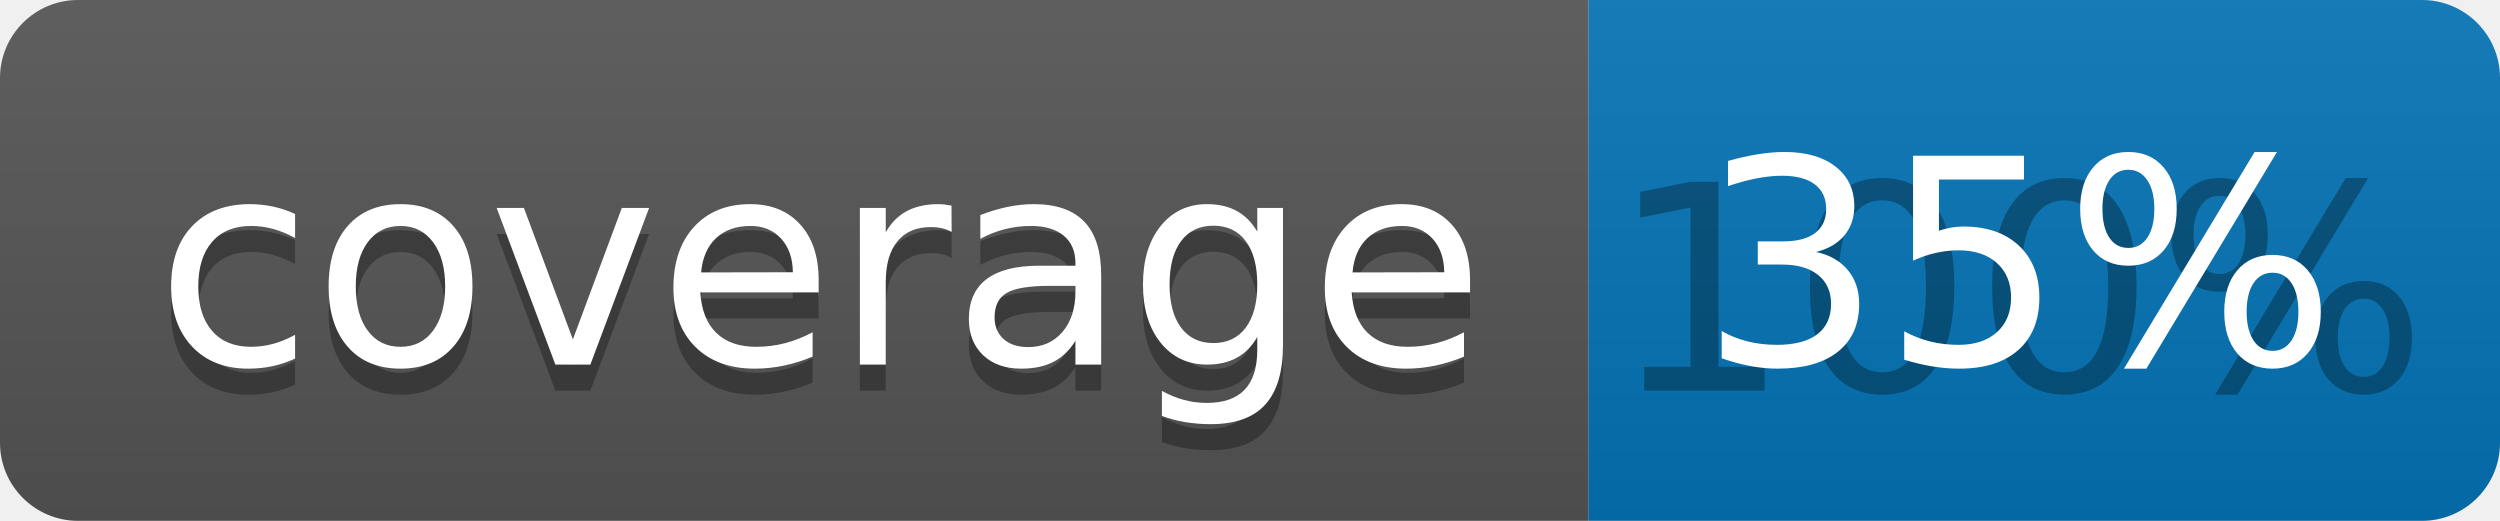
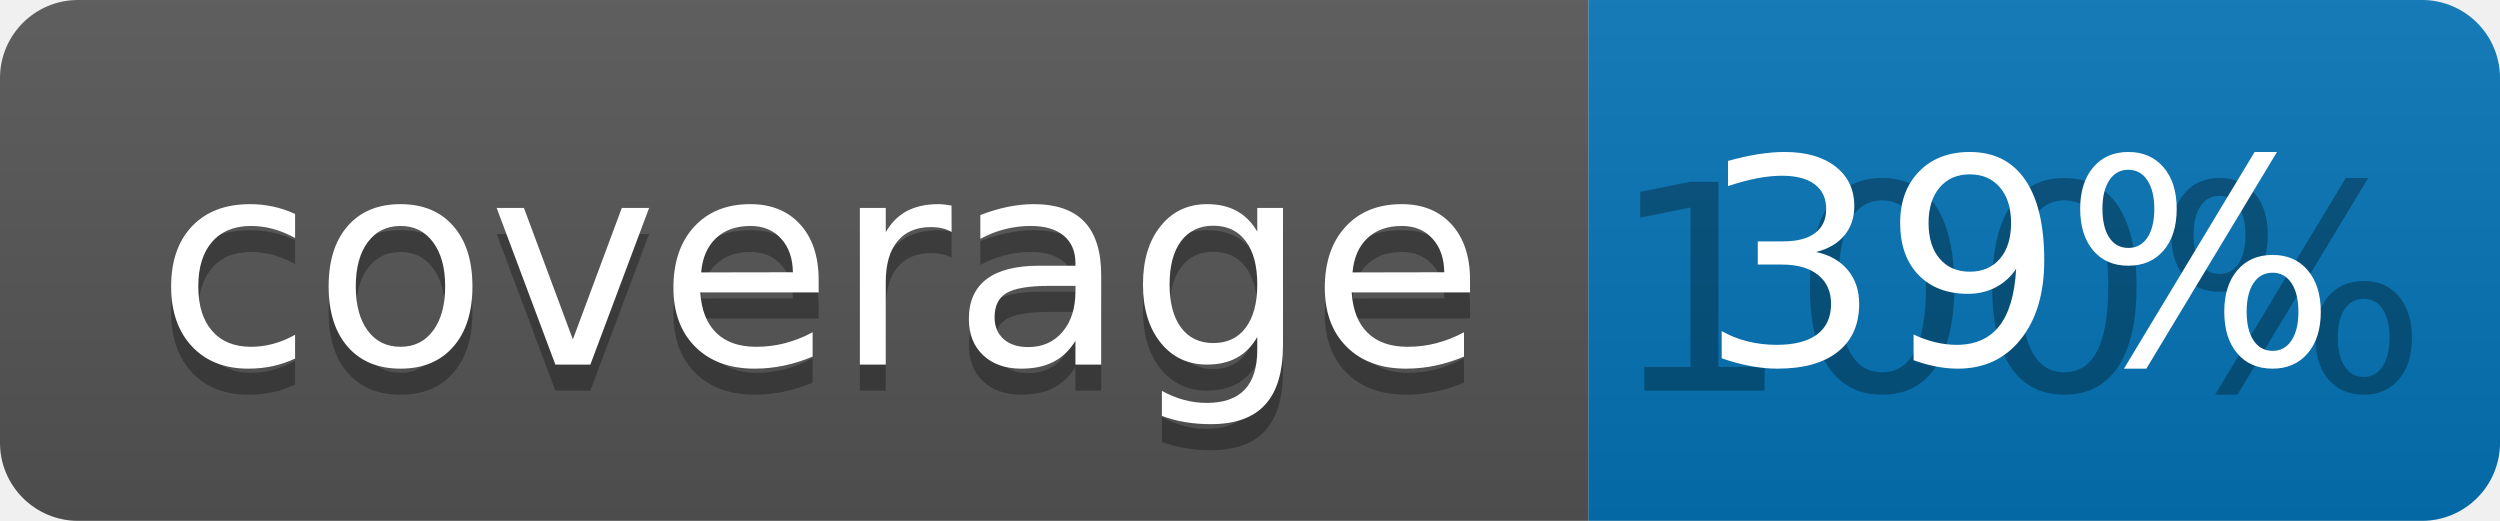
<svg xmlns="http://www.w3.org/2000/svg" width="96" height="20">
  <linearGradient id="b" x2="0" y2="100%">
    <stop offset="0" stop-color="#bbb" stop-opacity=".1" />
    <stop offset="1" stop-opacity=".1" />
  </linearGradient>
  <clipPath id="a">
    <rect width="96" height="20" rx="3" fill="#fff" />
  </clipPath>
  <g clip-path="url(#a)">
    <path fill="#555" d="M0 0h61v20H0z" />
    <path fill="#0374B5" d="M61 0h35v20H61z" />
    <path fill="url(#b)" d="M0 0h96v20H0z" />
  </g>
  <g fill="#fff" text-anchor="middle" font-family="DejaVu Sans,Verdana,Geneva,sans-serif" font-size="110">
    <text x="315" y="150" fill="#010101" fill-opacity=".3" transform="scale(.1)" textLength="510">coverage</text>
    <text x="315" y="140" transform="scale(.1)" textLength="510">coverage</text>
    <text x="775" y="150" fill="#010101" fill-opacity=".3" transform="scale(.1)" textLength="250">100%</text>
-     <text x="775" y="140" transform="scale(.1)" textLength="250">35%</text>
+     <text x="775" y="140" transform="scale(.1)" textLength="250">39%</text>
  </g>
</svg>
